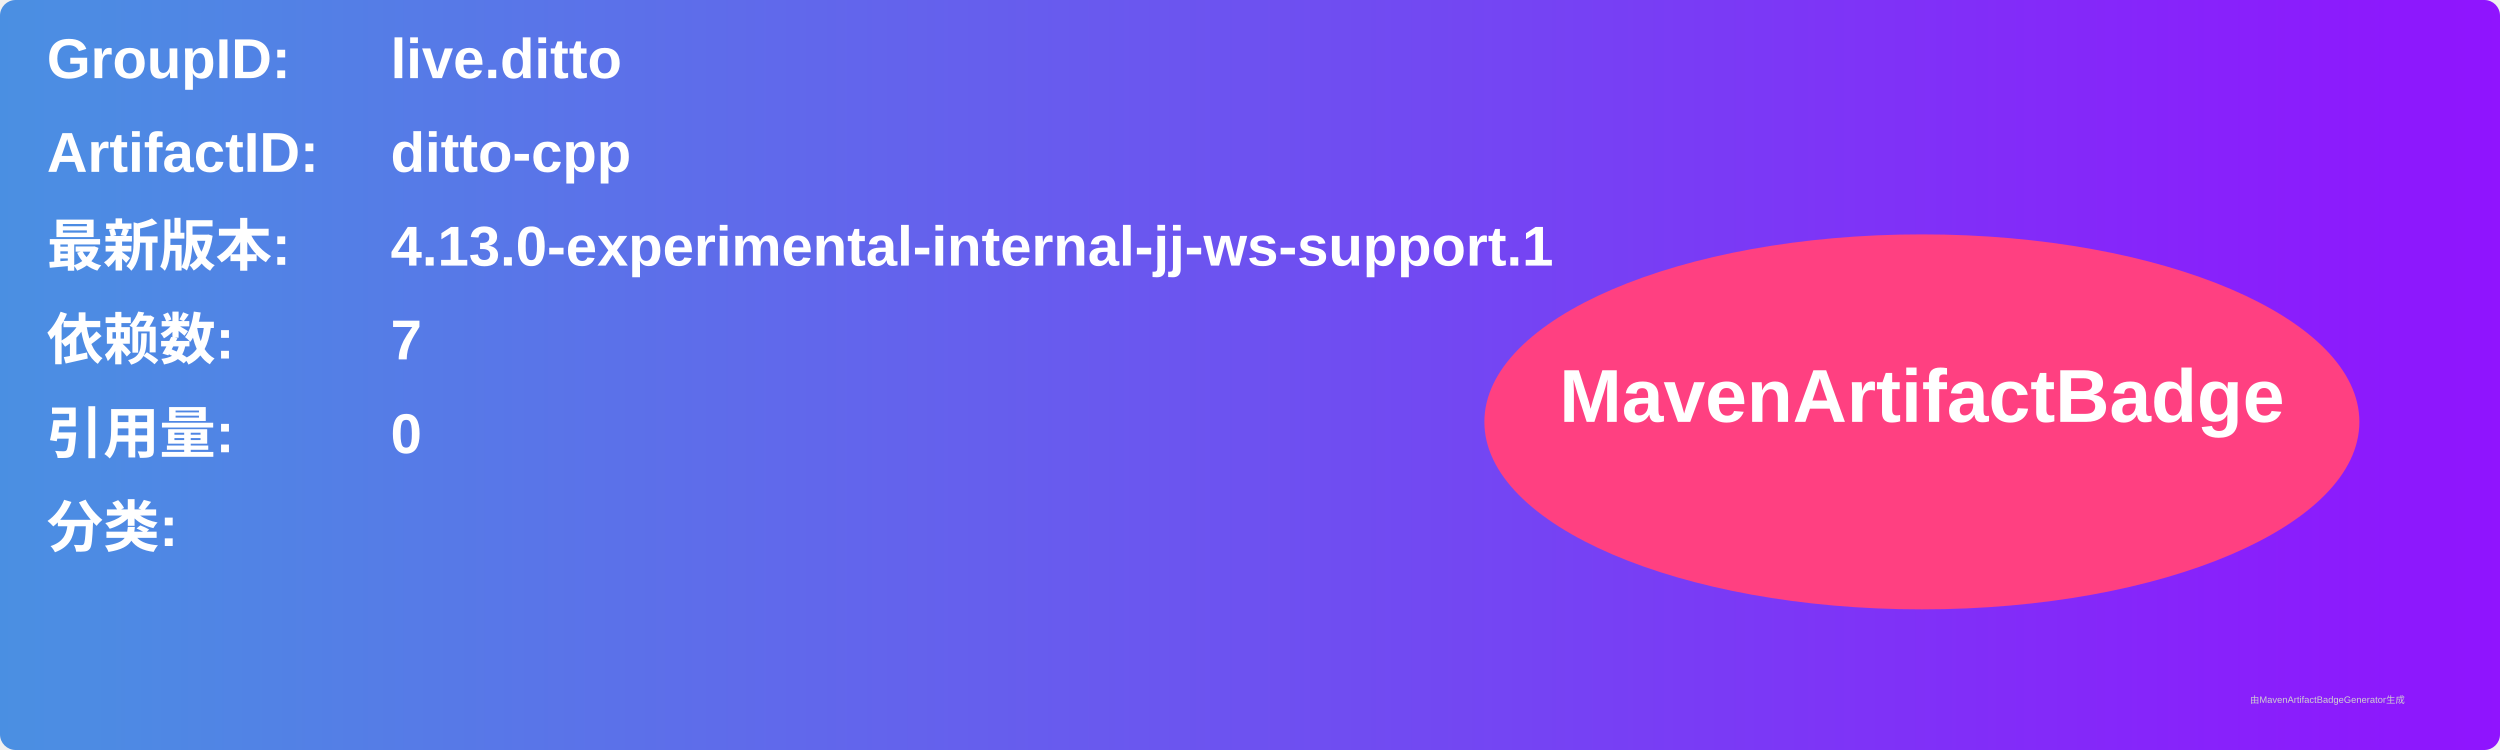
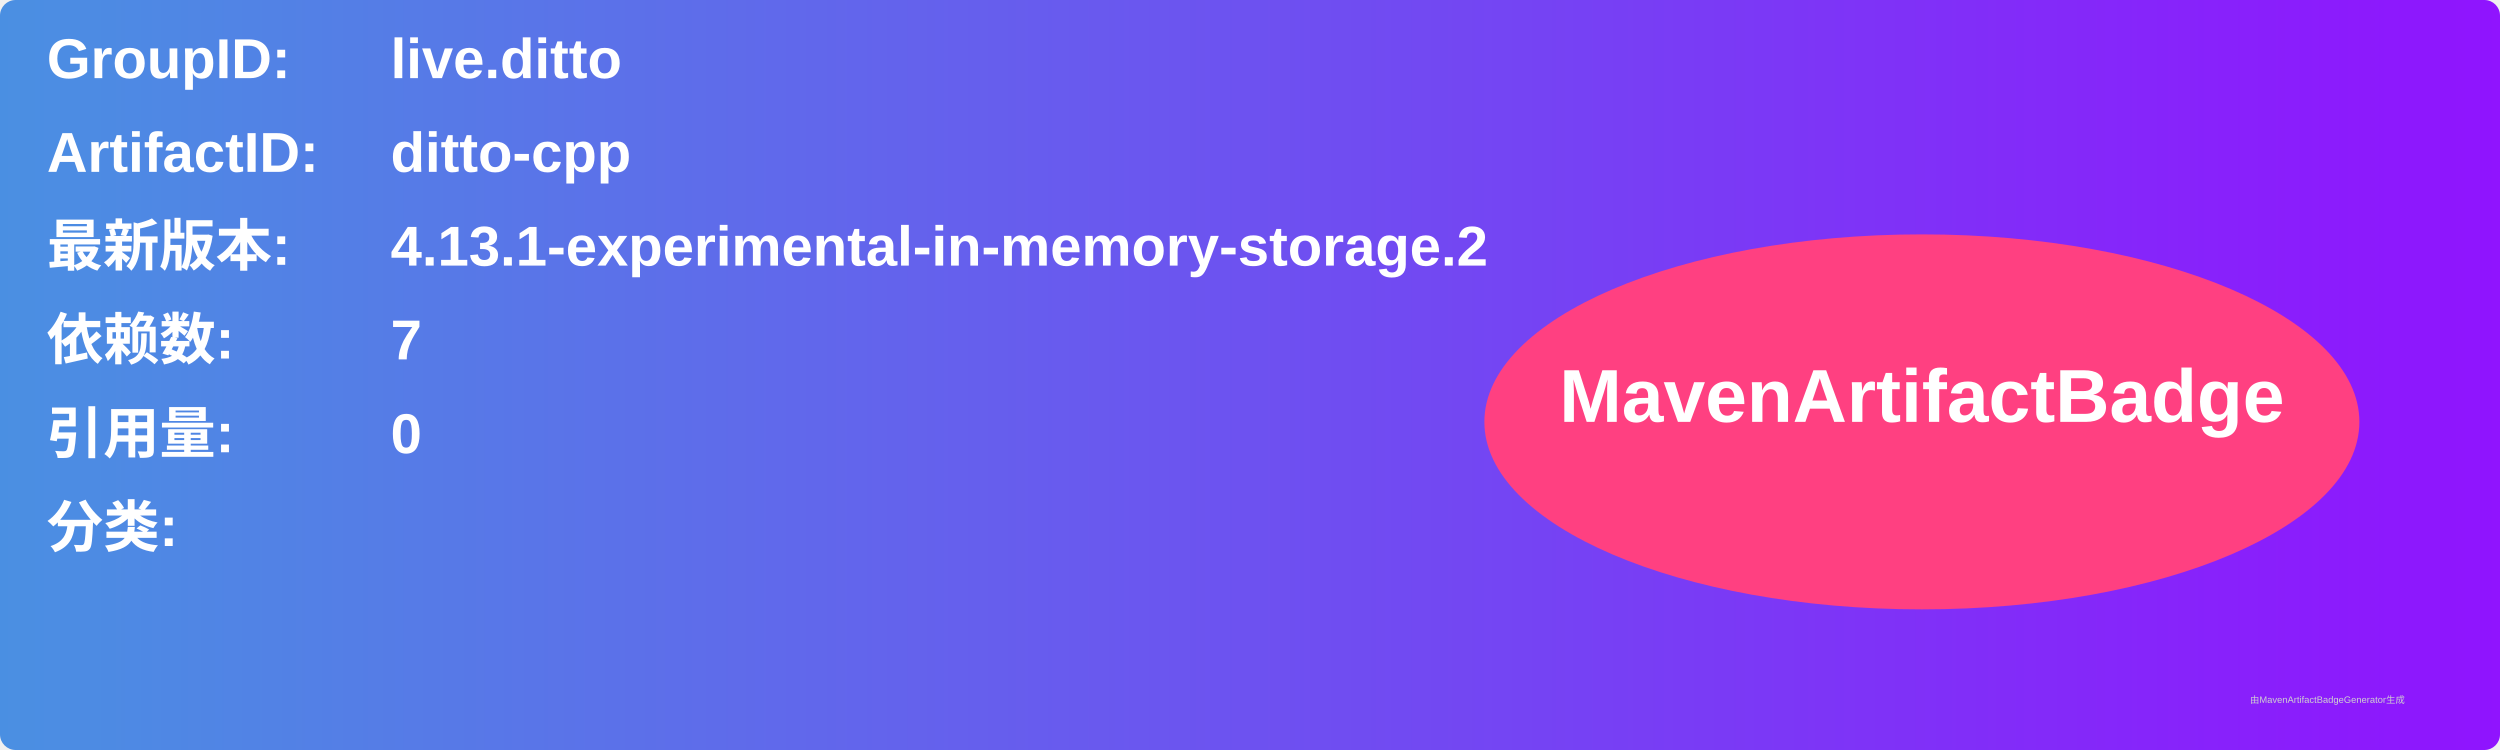
<svg xmlns="http://www.w3.org/2000/svg" width="800" height="240" viewBox="0 0 800 240">
  <linearGradient id="grad" x1="0%" y1="0%" x2="100%" y2="0%">
    <stop offset="0%" stop-color="#4a90e2" />
    <stop offset="100%" stop-color="#9013fe" />
  </linearGradient>
  <rect width="100%" height="100%" rx="5" ry="5" fill="url(#grad)" />
  <g transform="translate(15, 15)">
    <text x="0" y="10" font-family="Arial" font-size="18" fill="white" font-weight="bold" width="260">GroupID:</text>
    <text x="110" y="10" font-family="Arial" font-size="18" fill="white" font-weight="bold" width="460">live.ditto</text>
    <text x="0" y="40" font-family="Arial" font-size="18" fill="white" font-weight="bold" width="260">ArtifactID:</text>
    <text x="110" y="40" font-family="Arial" font-size="18" fill="white" font-weight="bold" width="460">ditto-cpp</text>
    <text x="0" y="70" font-family="Arial" font-size="18" fill="white" font-weight="bold">最新版本:</text>
    <text x="110" y="70" font-family="Arial" font-size="18" fill="white" font-weight="bold">
-       <tspan font-weight="bold">4.13.0-experimental-internal-jj-ws-support.1</tspan>
+       <tspan font-weight="bold">4.13.1-experimental-in-memory-storage.2</tspan>
    </text>
    <text x="0" y="100" font-family="Arial" font-size="18" fill="white" font-weight="bold">依赖数: </text>
    <text x="110" y="100" font-family="Arial" font-size="18" fill="white">
      <tspan font-weight="bold">7</tspan>
    </text>
    <text x="0" y="130" font-family="Arial" font-size="18" fill="white" font-weight="bold">引用量: </text>
    <text x="110" y="130" font-family="Arial" font-size="18" fill="white">
      <tspan font-weight="bold">0</tspan>
    </text>
    <text x="0" y="160" font-family="Arial" font-size="18" fill="white" font-weight="bold">分类:</text>
    <text x="10" y="190" font-family="Arial" font-size="10" fill="white">
      <tspan font-weight="bold" />
    </text>
    <ellipse cx="600" cy="120" rx="140" ry="60" fill="#ff4081" />
    <text x="600" y="120" text-anchor="middle" font-family="Arial" font-size="24" fill="white" font-weight="bold">MavenArtifactBadge</text>
  </g>
  <text x="720" y="225" font-family="Arial" font-size="3" fill="#d0d0d0">由MavenArtifactBadgeGenerator生成</text>
</svg>
